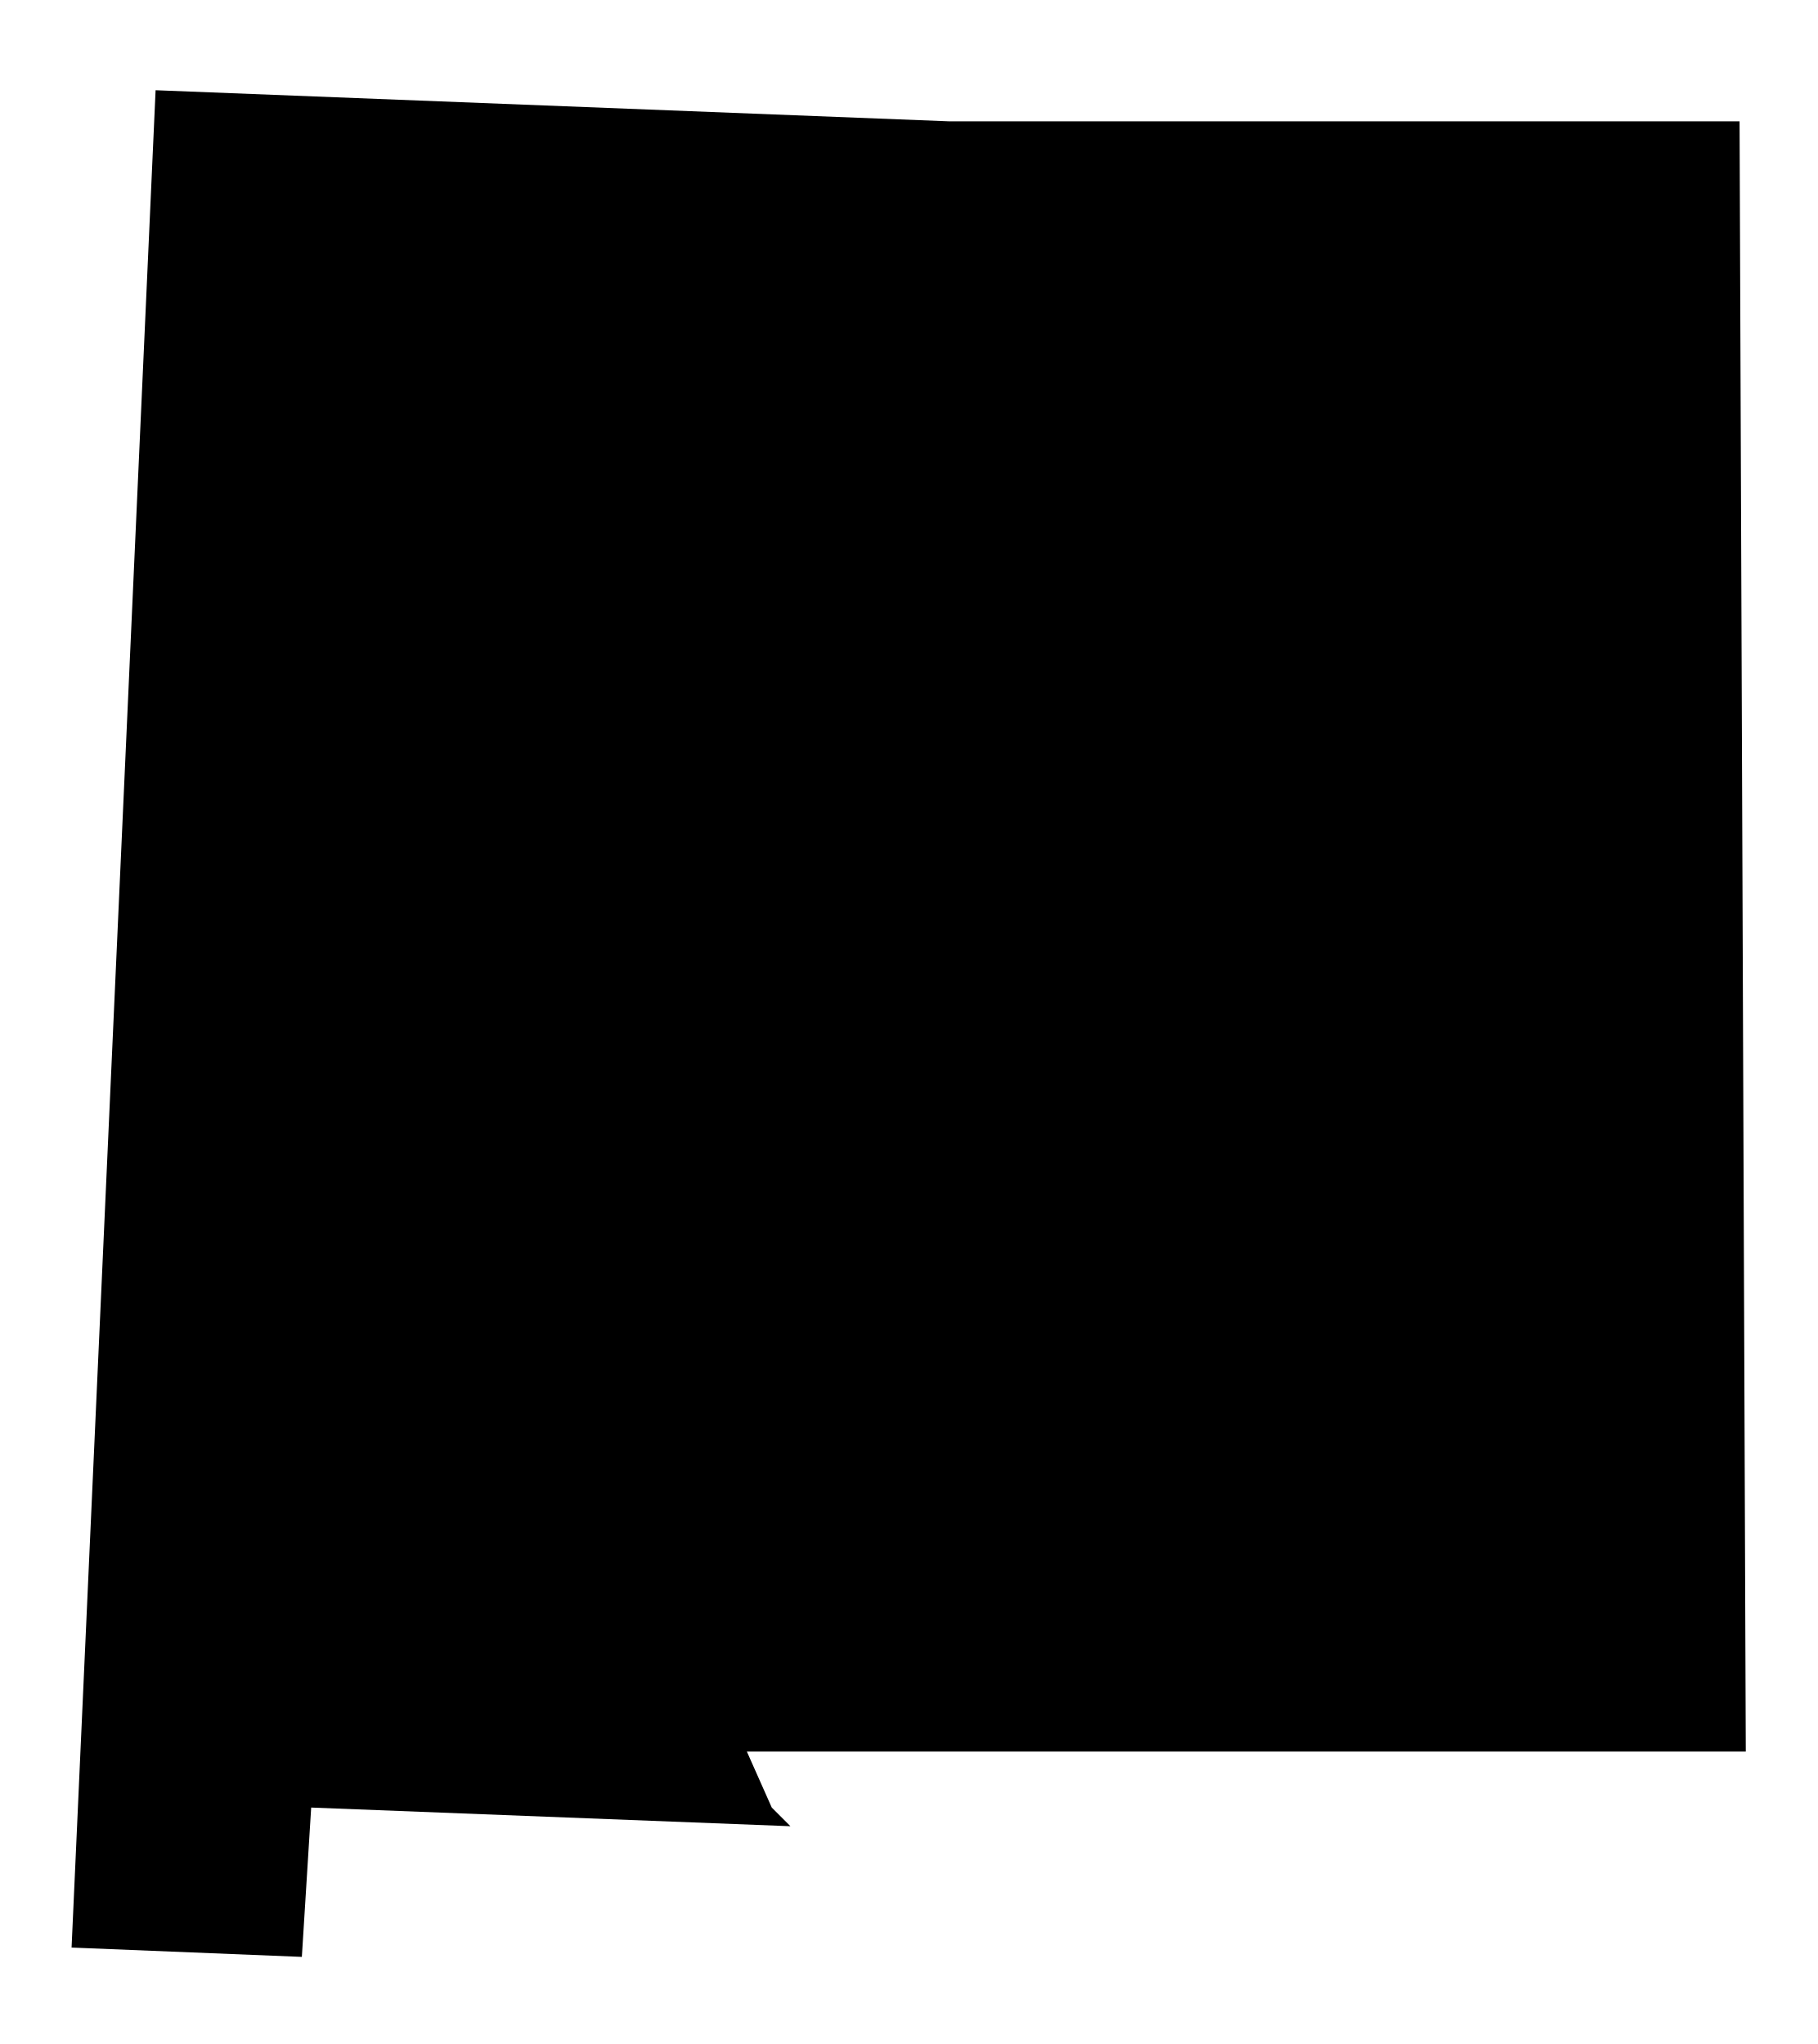
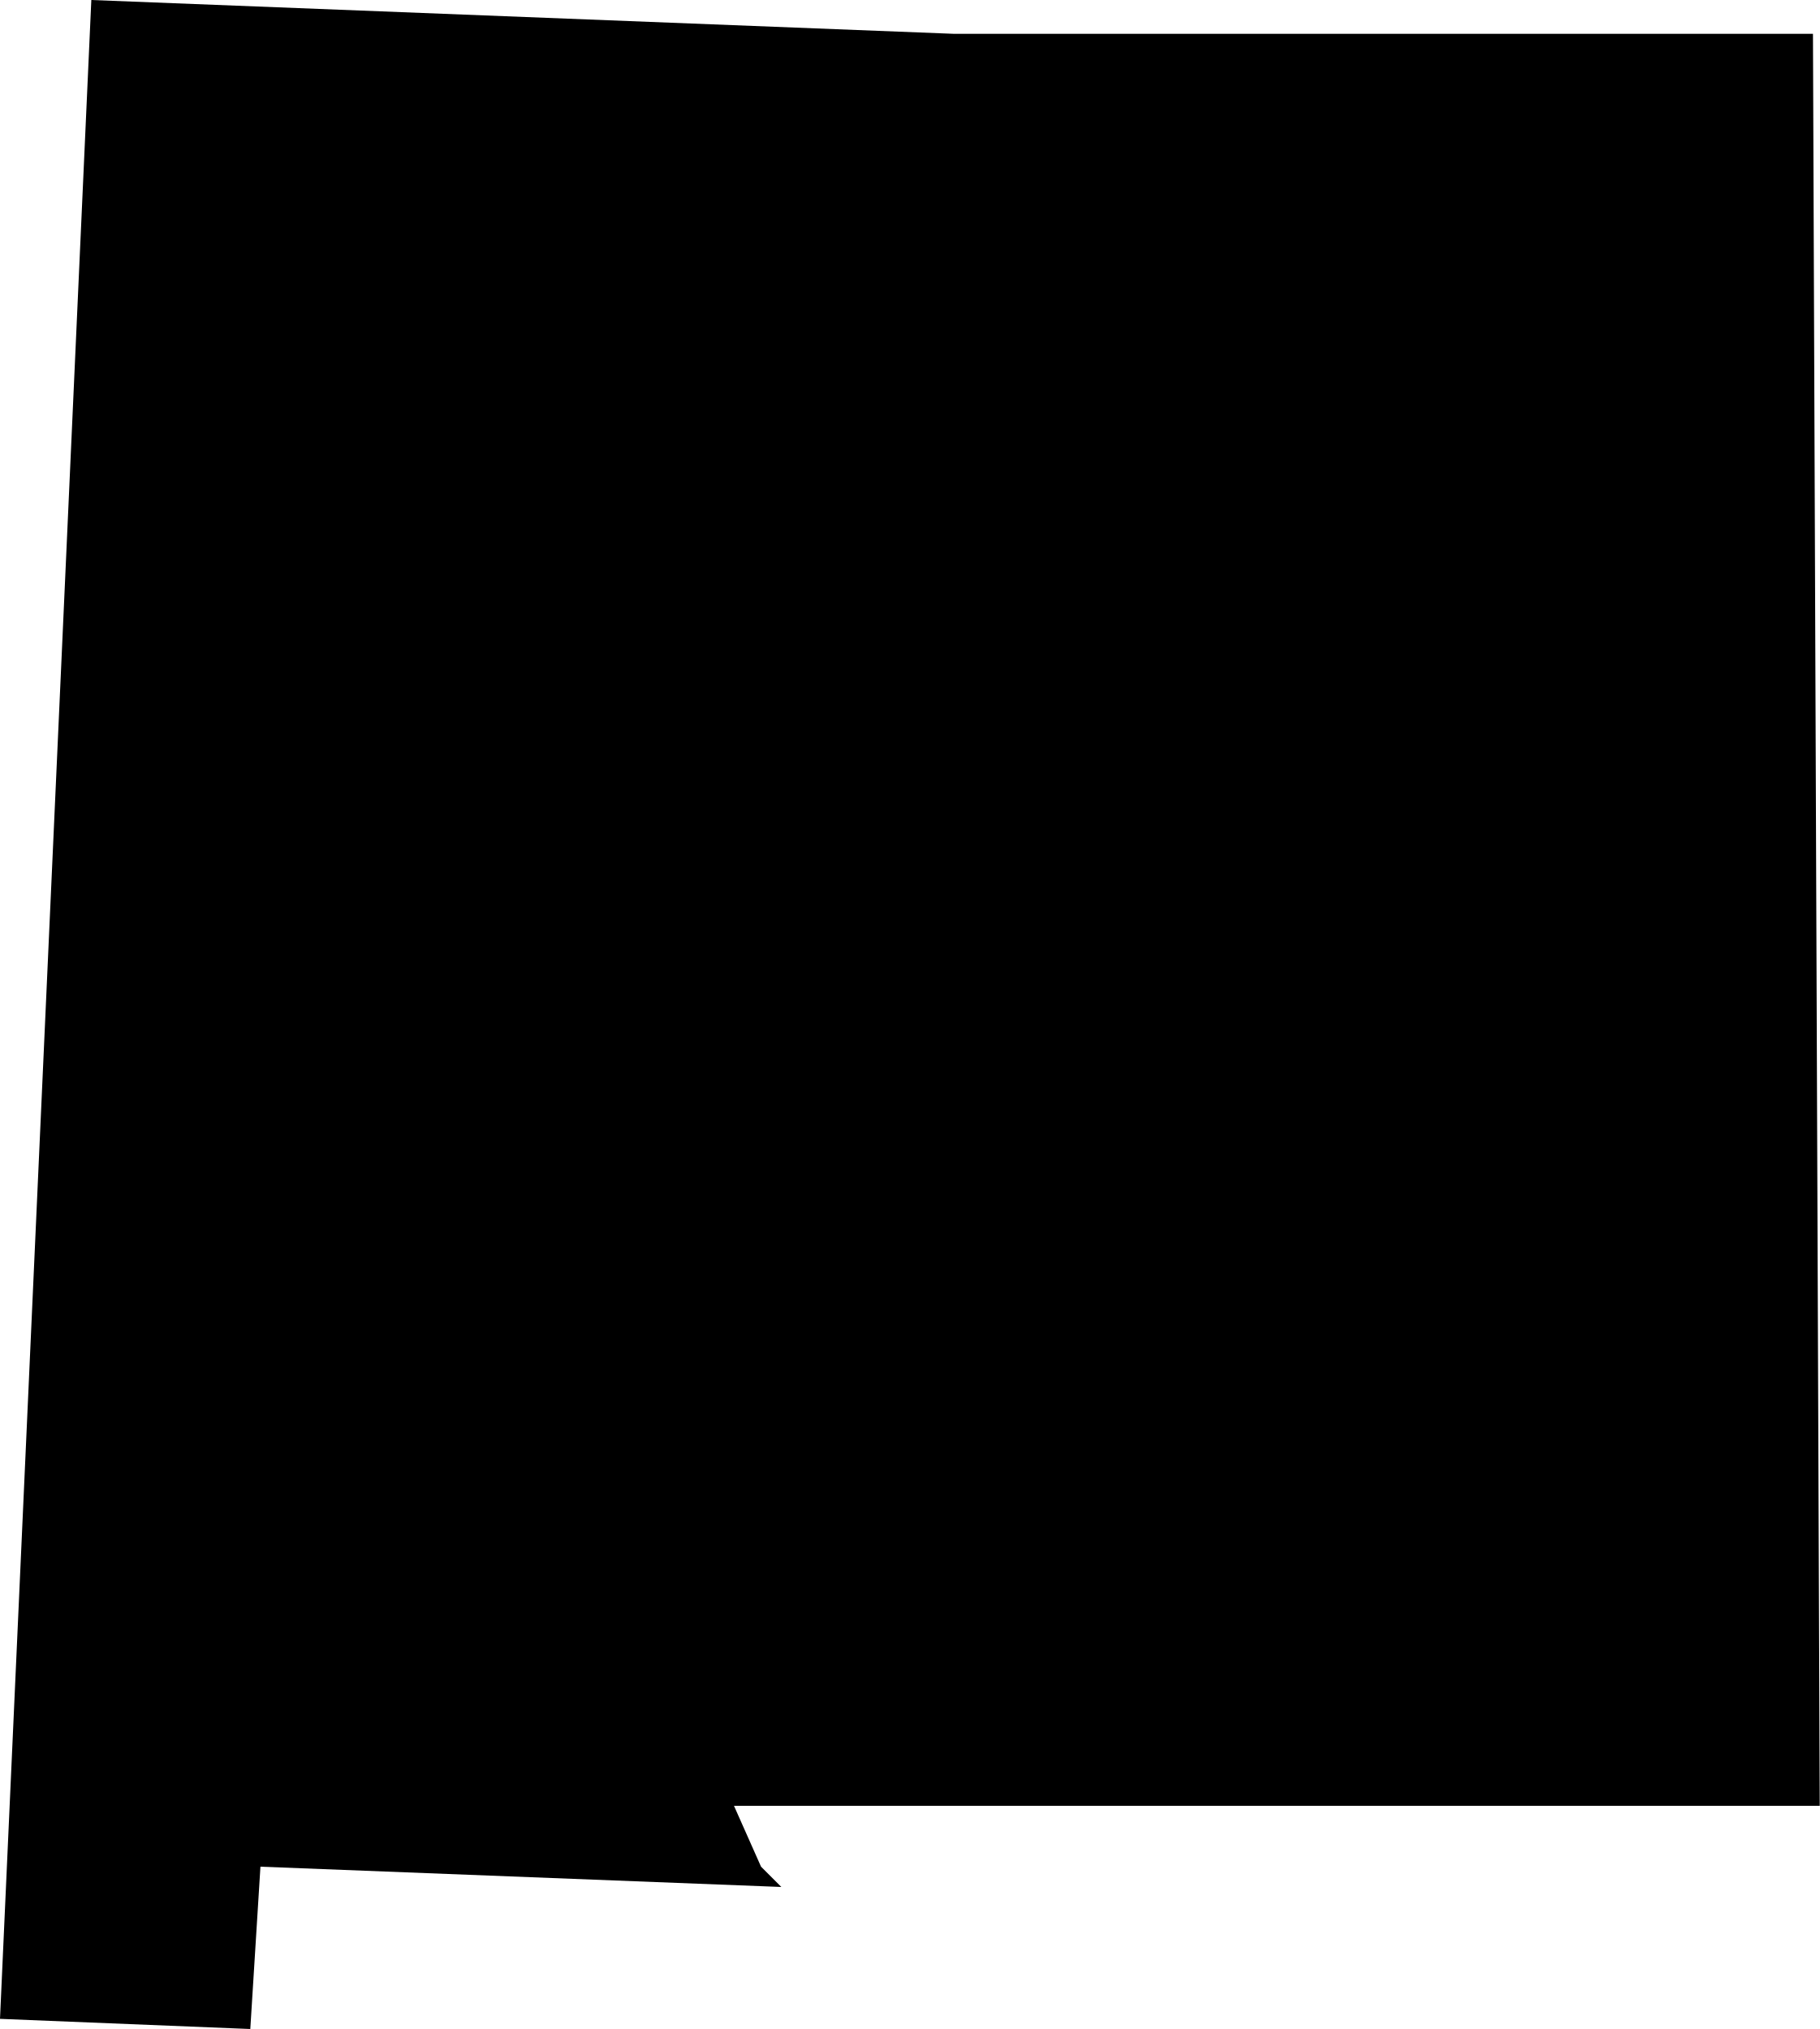
- <svg xmlns="http://www.w3.org/2000/svg" viewBox="0 0 58.4 65.7">
-   <path fill="inherit" d="M24.8,58.1l-.8-1.8h32.1l-.2-52.4h-25.4L5,2.9l-2.7,59.7,7.4.3.3-4.8,15.4.6-.6-.6Z" />
+ <svg xmlns="http://www.w3.org/2000/svg" viewBox="0 0 53.8 60">
+   <path fill="inherit" d="M22.5,55.2l-.8-1.8h32.1l-.2-52.4h-25.4L2.7,0,0,59.7l7.4.3.3-4.8,15.4.6s-.6-.6-.6-.6Z" />
</svg>
